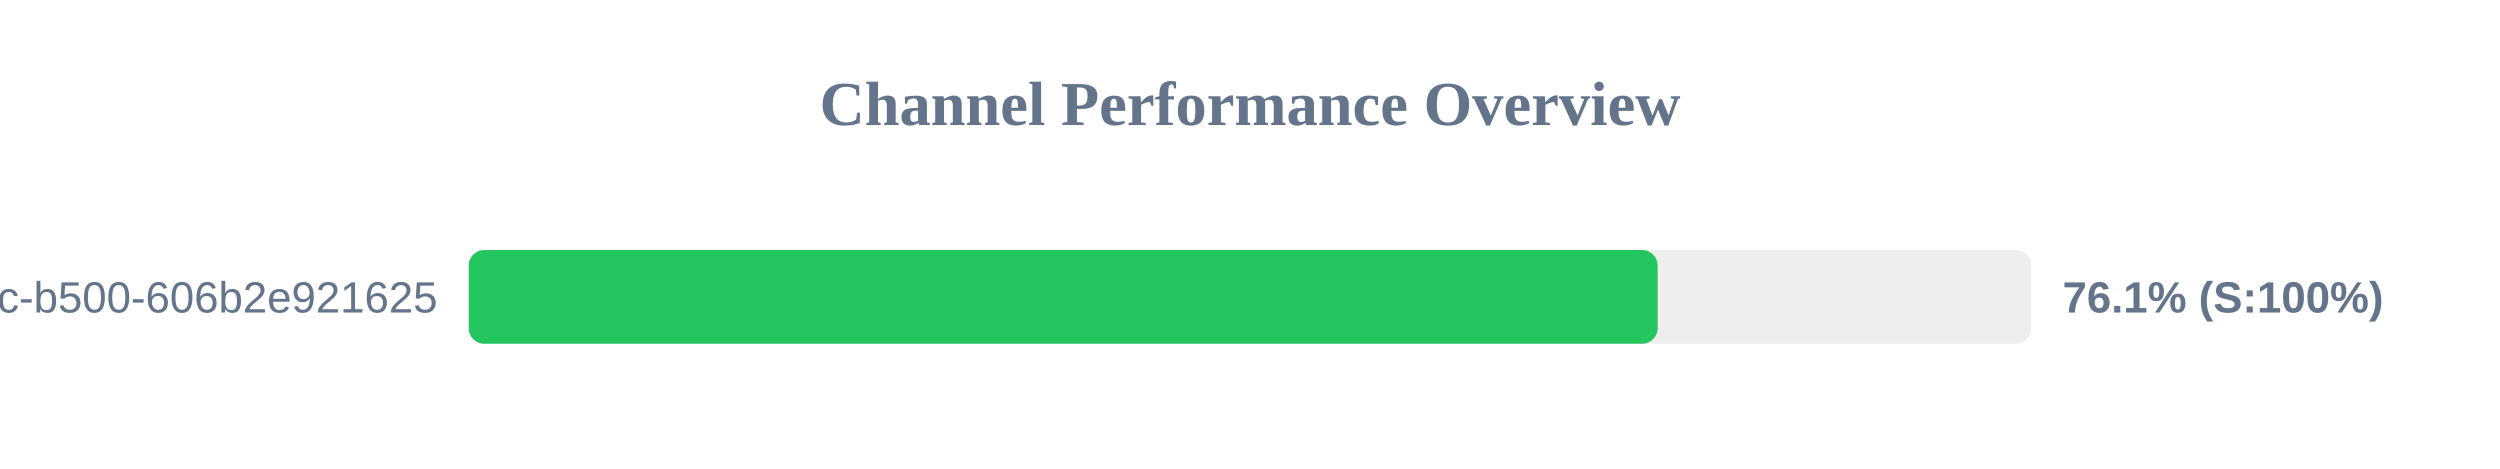
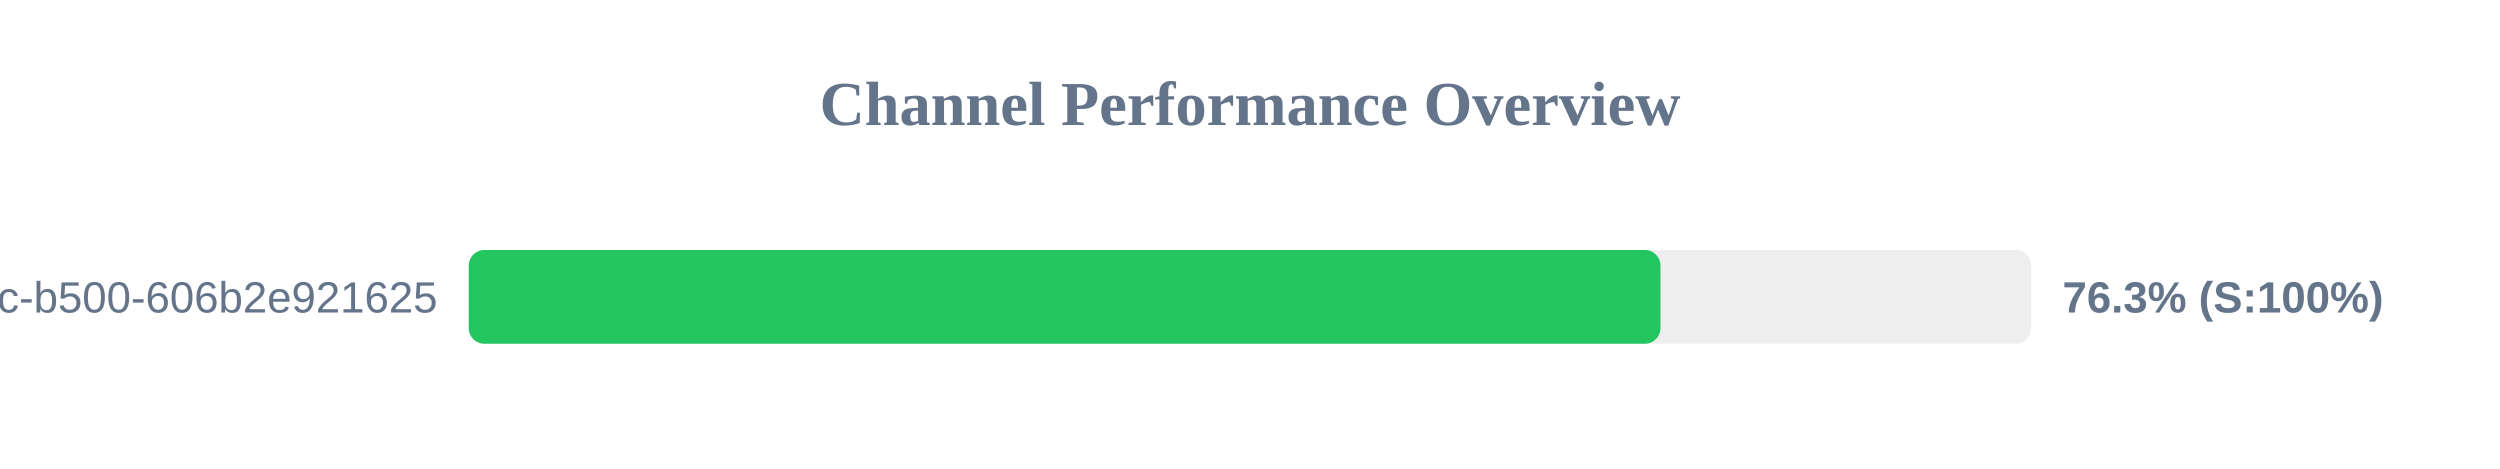
<svg xmlns="http://www.w3.org/2000/svg" width="800" height="150" version="1.1">
  <style>
        .row { font: 14px Arial; fill: #64748b; }
        .score { font: bold 14px Arial; fill: #64748b; }
    </style>
  <text x="400" y="40" text-anchor="middle" font-size="20px" font-weight="bold" fill="#64748b">Channel Performance Overview</text>
  <rect x="150" y="80" width="500" height="30" fill="#eee" rx="5" />
-   <rect x="150" y="80" width="380.45" height="30" fill="#22c55e" rx="5" />
+   <rect x="150" y="80" width="381.35" height="30" fill="#22c55e" rx="5" />
  <text x="140" y="100" text-anchor="end" class="row">?uuid=f901861b-6491-450c-b500-606b2e921625</text>
-   <text x="660" y="100" text-anchor="start" class="score">76.1% (S:100%)</text>
+   <text x="660" y="100" text-anchor="start" class="score">76.3% (S:100%)</text>
</svg>
